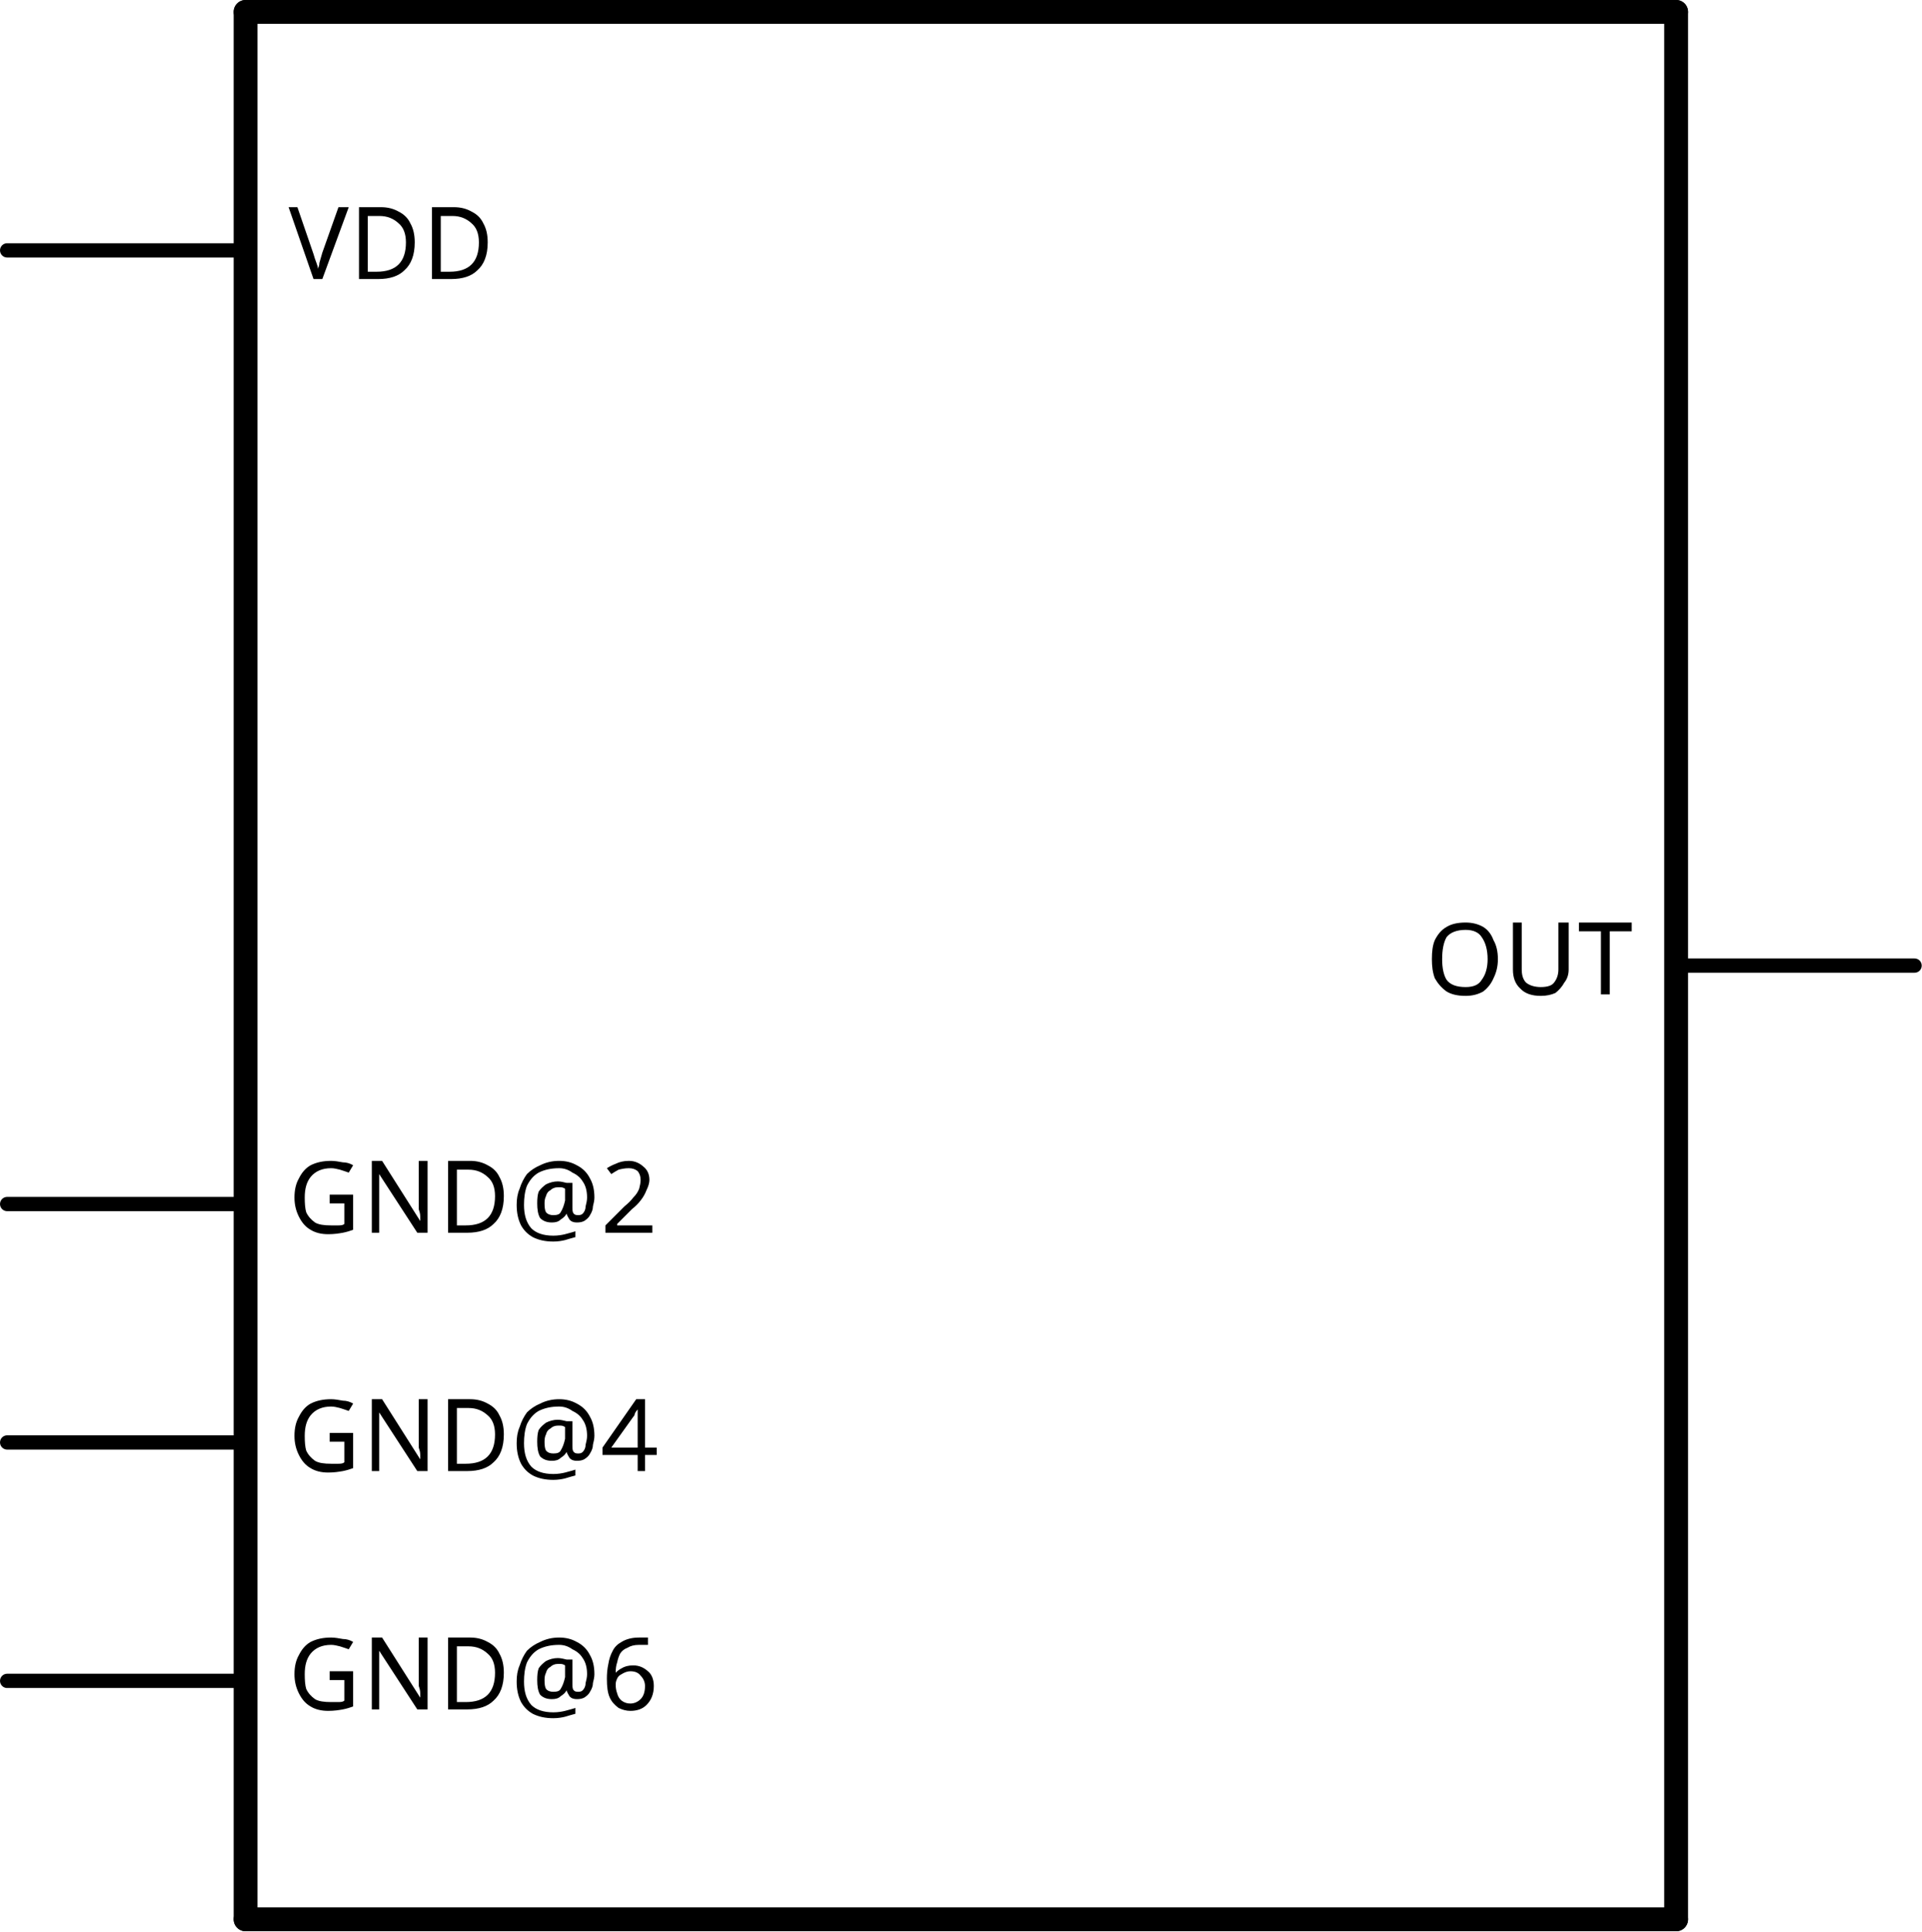
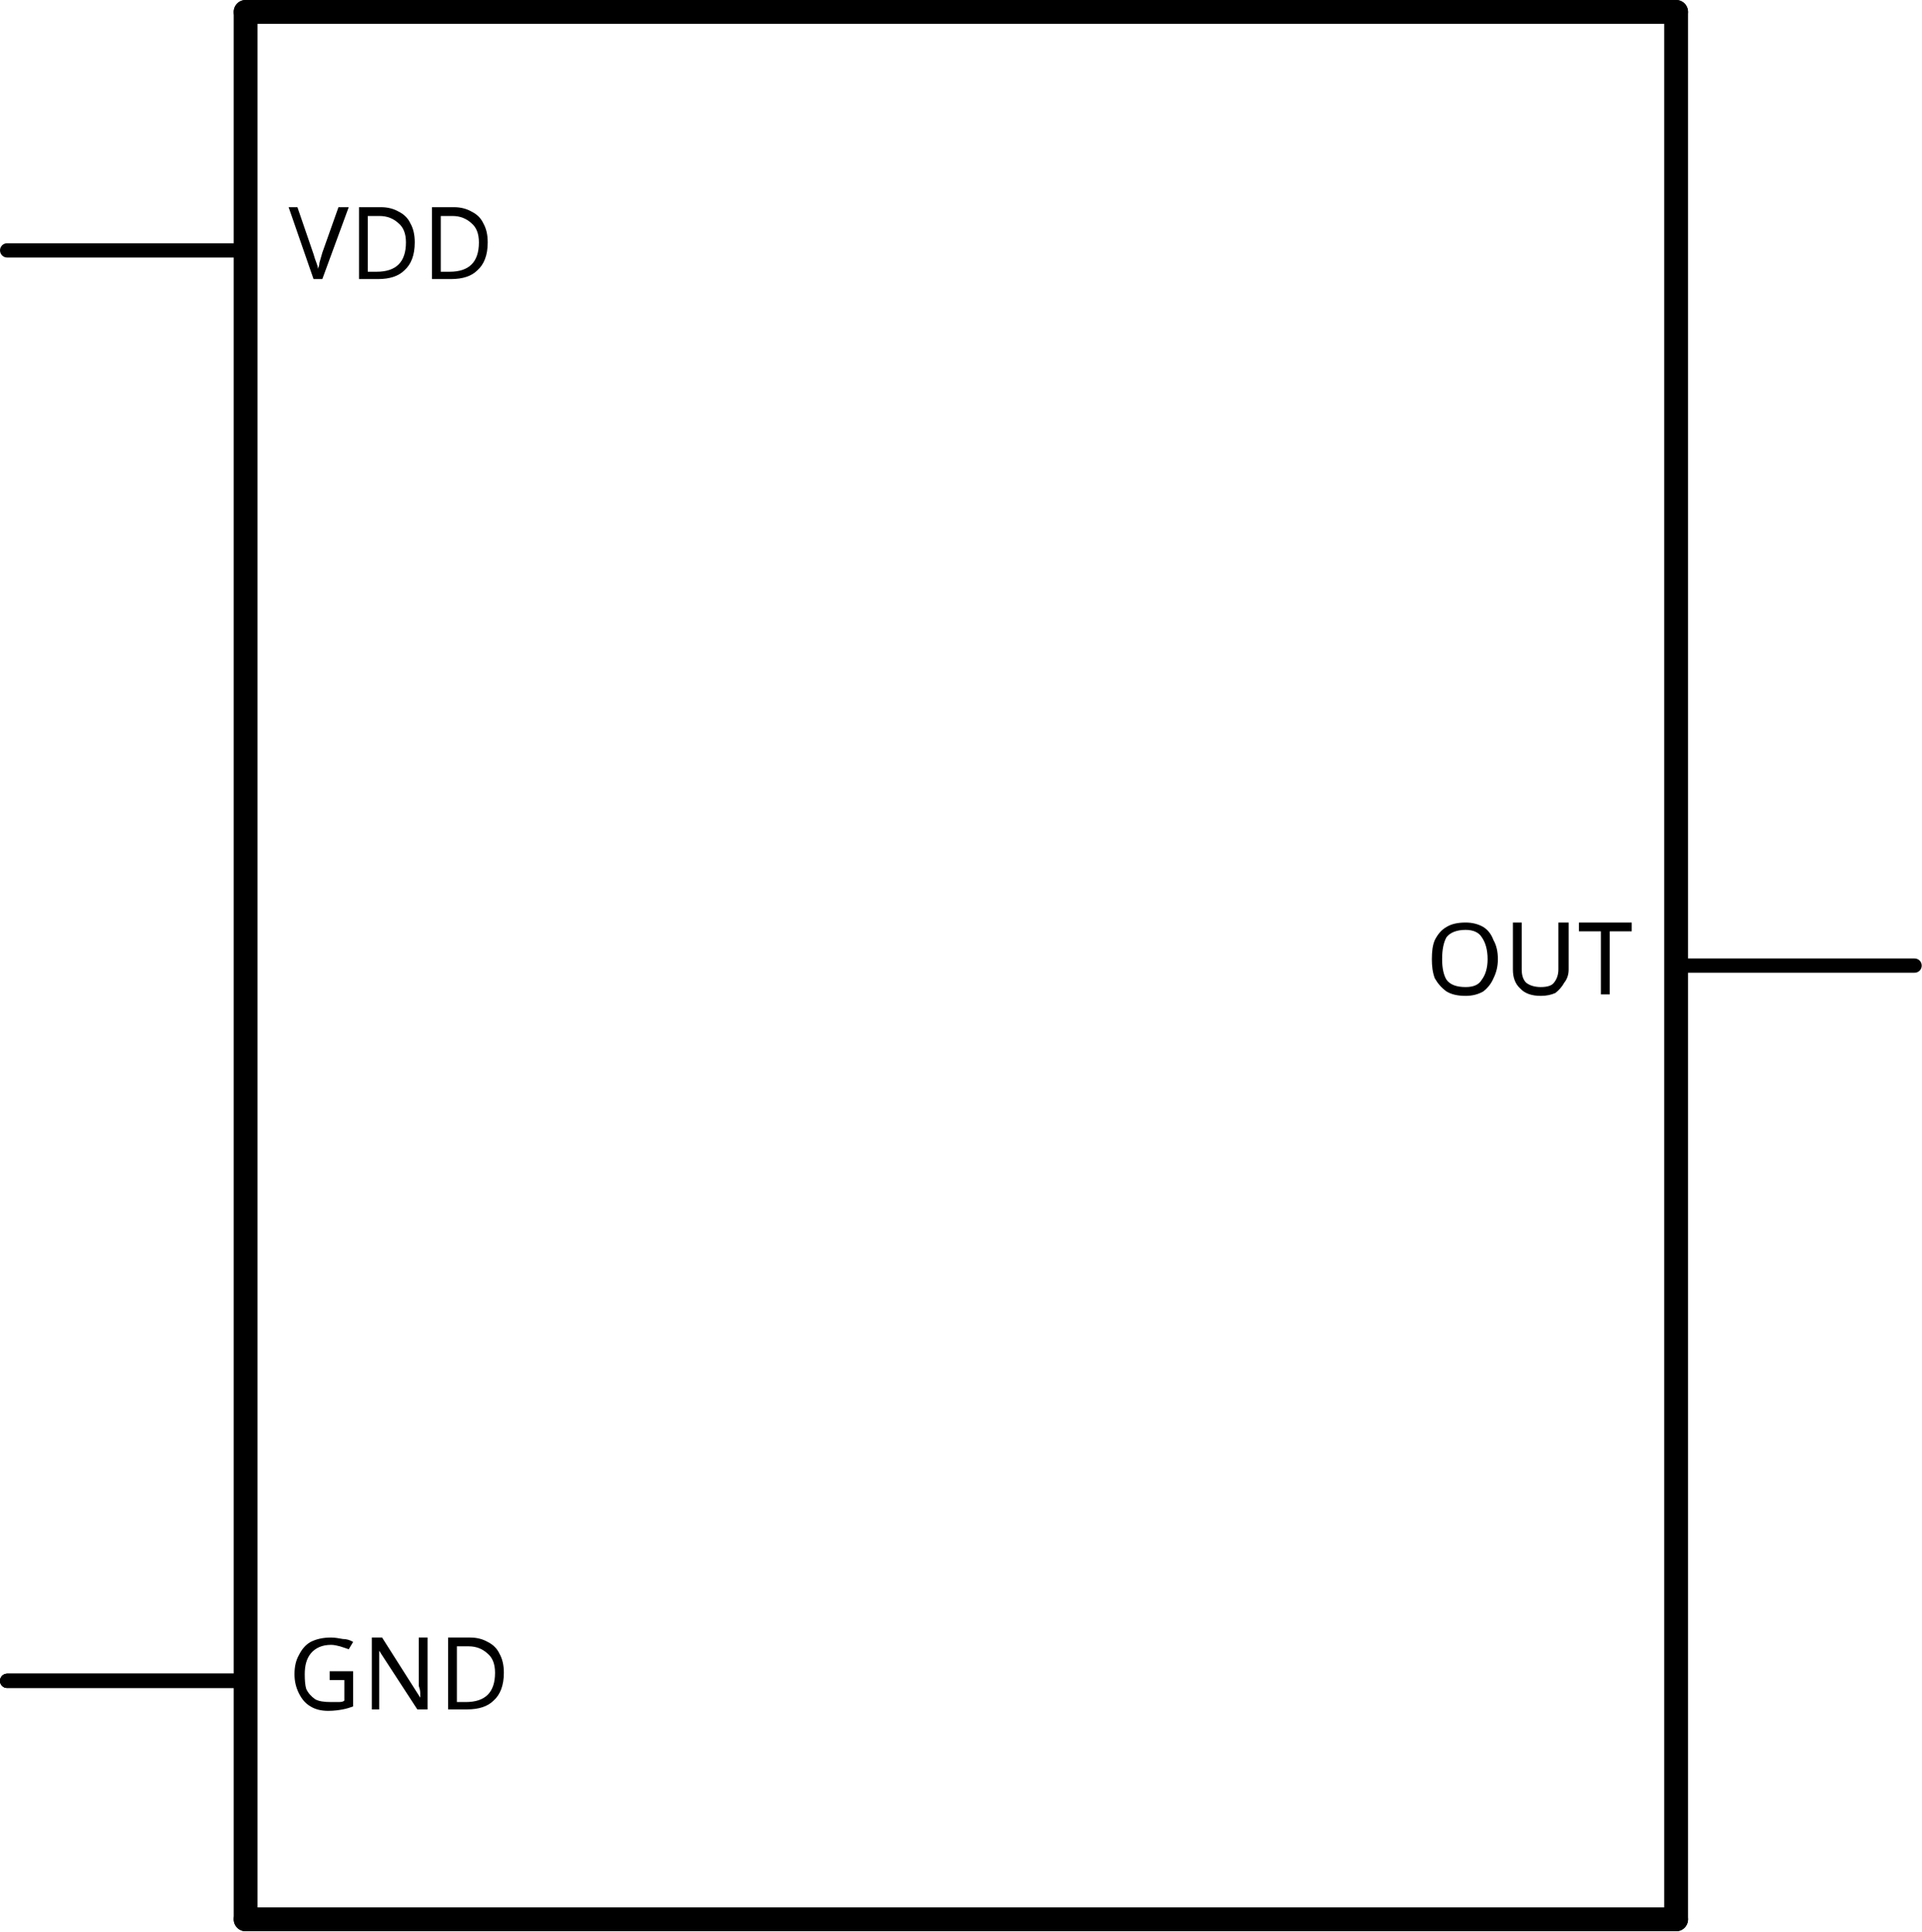
<svg xmlns="http://www.w3.org/2000/svg" version="1.2" baseProfile="tiny" x="0in" y="0in" width="0.806in" height="0.81in" viewBox="0 0 20.472 20.574">
  <g id="schematic">
    <line class="other" x1="2.616" y1="0.127" x2="2.616" y2="20.447" stroke="#000000" stroke-width="0.254" stroke-linecap="round" />
    <line class="other" x1="2.616" y1="20.447" x2="17.856" y2="20.447" stroke="#000000" stroke-width="0.254" stroke-linecap="round" />
    <line class="other" x1="17.856" y1="20.447" x2="17.856" y2="0.127" stroke="#000000" stroke-width="0.254" stroke-linecap="round" />
    <line class="other" x1="17.856" y1="0.127" x2="2.616" y2="0.127" stroke="#000000" stroke-width="0.254" stroke-linecap="round" />
    <line class="pin" id="connector4pin" connectorname="VDD" x1="0.076" y1="2.667" x2="2.616" y2="2.667" stroke="#000000" stroke-width="0.152" stroke-linecap="round" />
    <rect class="terminal" id="connector4terminal" x="0.076" y="2.667" width="0" height="0" stroke="none" stroke-width="0" fill="none" />
    <text class="text" font-family="OCRA" stroke="none" stroke-width="0" fill="#000000" font-size="1.067" x="3.073" y="2.972" text-anchor="start">VDD</text>
    <line class="pin" id="connector3pin" connectorname="OUT" x1="20.396" y1="10.287" x2="17.856" y2="10.287" stroke="#000000" stroke-width="0.152" stroke-linecap="round" />
    <rect class="terminal" id="connector3terminal" x="20.396" y="10.287" width="0" height="0" stroke="none" stroke-width="0" fill="none" />
    <text class="text" font-family="OCRA" stroke="none" stroke-width="0" fill="#000000" font-size="1.067" x="17.399" y="10.592" text-anchor="end">OUT</text>
-     <line class="pin" id="connector2pin" connectorname="GND@6" x1="0.076" y1="17.907" x2="2.616" y2="17.907" stroke="#000000" stroke-width="0.152" stroke-linecap="round" />
+     <line class="pin" id="connector2pin" connectorname="GND" x1="0.076" y1="17.907" x2="2.616" y2="17.907" stroke="#000000" stroke-width="0.152" stroke-linecap="round" />
    <rect class="terminal" id="connector2terminal" x="0.076" y="17.907" width="0" height="0" stroke="none" stroke-width="0" fill="none" />
-     <text class="text" font-family="OCRA" stroke="none" stroke-width="0" fill="#000000" font-size="1.067" x="3.073" y="18.212" text-anchor="start">GND@6</text>
-     <line class="pin" id="connector0pin" connectorname="GND@2" x1="0.076" y1="12.827" x2="2.616" y2="12.827" stroke="#000000" stroke-width="0.152" stroke-linecap="round" />
-     <rect class="terminal" id="connector0terminal" x="0.076" y="12.827" width="0" height="0" stroke="none" stroke-width="0" fill="none" />
-     <text class="text" font-family="OCRA" stroke="none" stroke-width="0" fill="#000000" font-size="1.067" x="3.073" y="13.132" text-anchor="start">GND@2</text>
-     <line class="pin" id="connector1pin" connectorname="GND@4" x1="0.076" y1="15.367" x2="2.616" y2="15.367" stroke="#000000" stroke-width="0.152" stroke-linecap="round" />
-     <rect class="terminal" id="connector1terminal" x="0.076" y="15.367" width="0" height="0" stroke="none" stroke-width="0" fill="none" />
-     <text class="text" font-family="OCRA" stroke="none" stroke-width="0" fill="#000000" font-size="1.067" x="3.073" y="15.672" text-anchor="start">GND@4</text>
+     <text class="text" font-family="OCRA" stroke="none" stroke-width="0" fill="#000000" font-size="1.067" x="3.073" y="18.212" text-anchor="start">GND</text>
+     <line class="pin" id="connector0pin" connectorname="GND" x1="0.076" y1="17.907" x2="2.616" y2="17.907" stroke="#000000" stroke-width="0.152" stroke-linecap="round" />
+     <rect class="terminal" id="connector0terminal" x="0.076" y="17.907" width="0" height="0" stroke="none" stroke-width="0" fill="none" />
+     <line class="pin" id="connector1pin" connectorname="GND" x1="0.076" y1="17.907" x2="2.616" y2="17.907" stroke="#000000" stroke-width="0.152" stroke-linecap="round" />
+     <rect class="terminal" id="connector1terminal" x="0.076" y="17.907" width="0" height="0" stroke="none" stroke-width="0" fill="none" />
  </g>
</svg>
